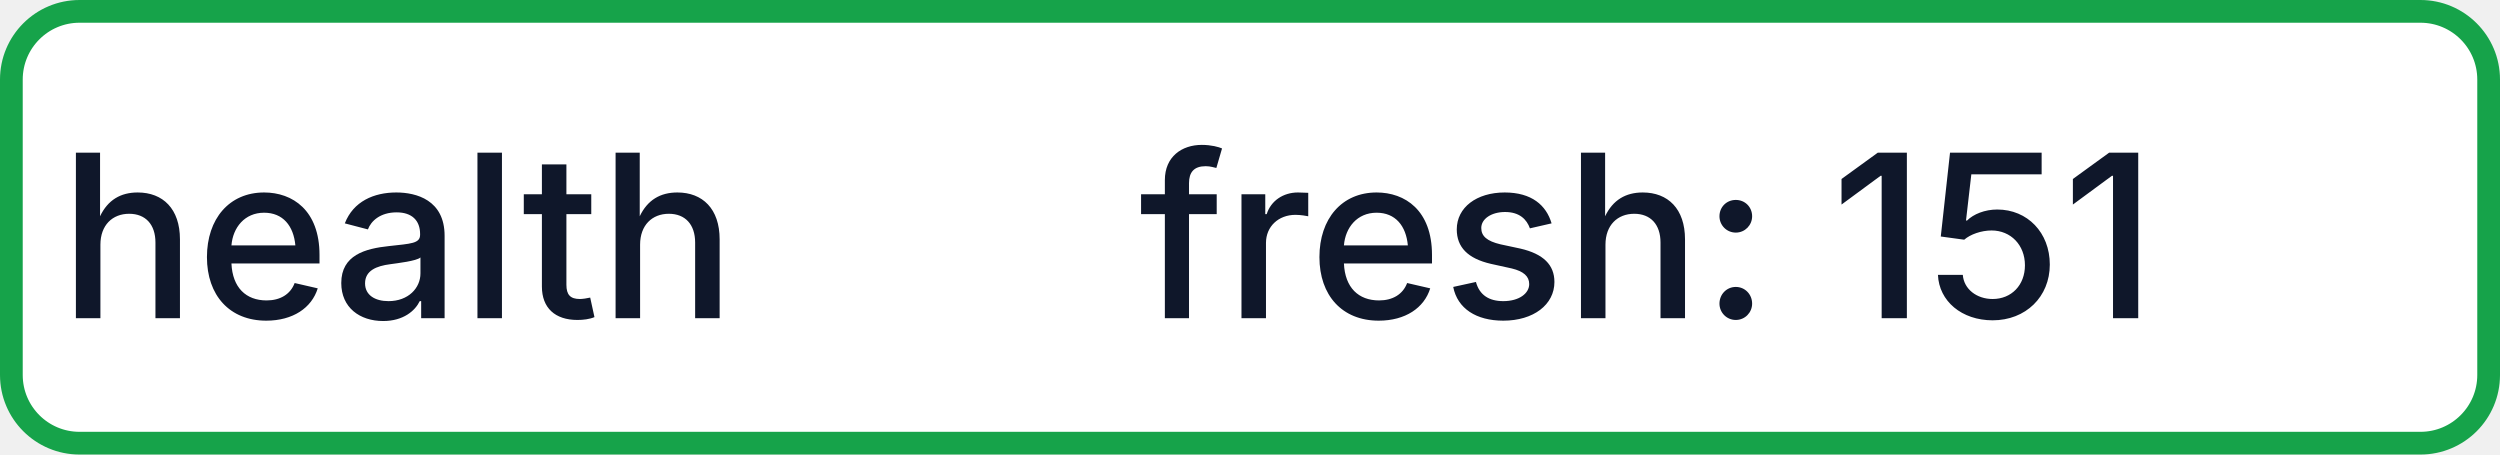
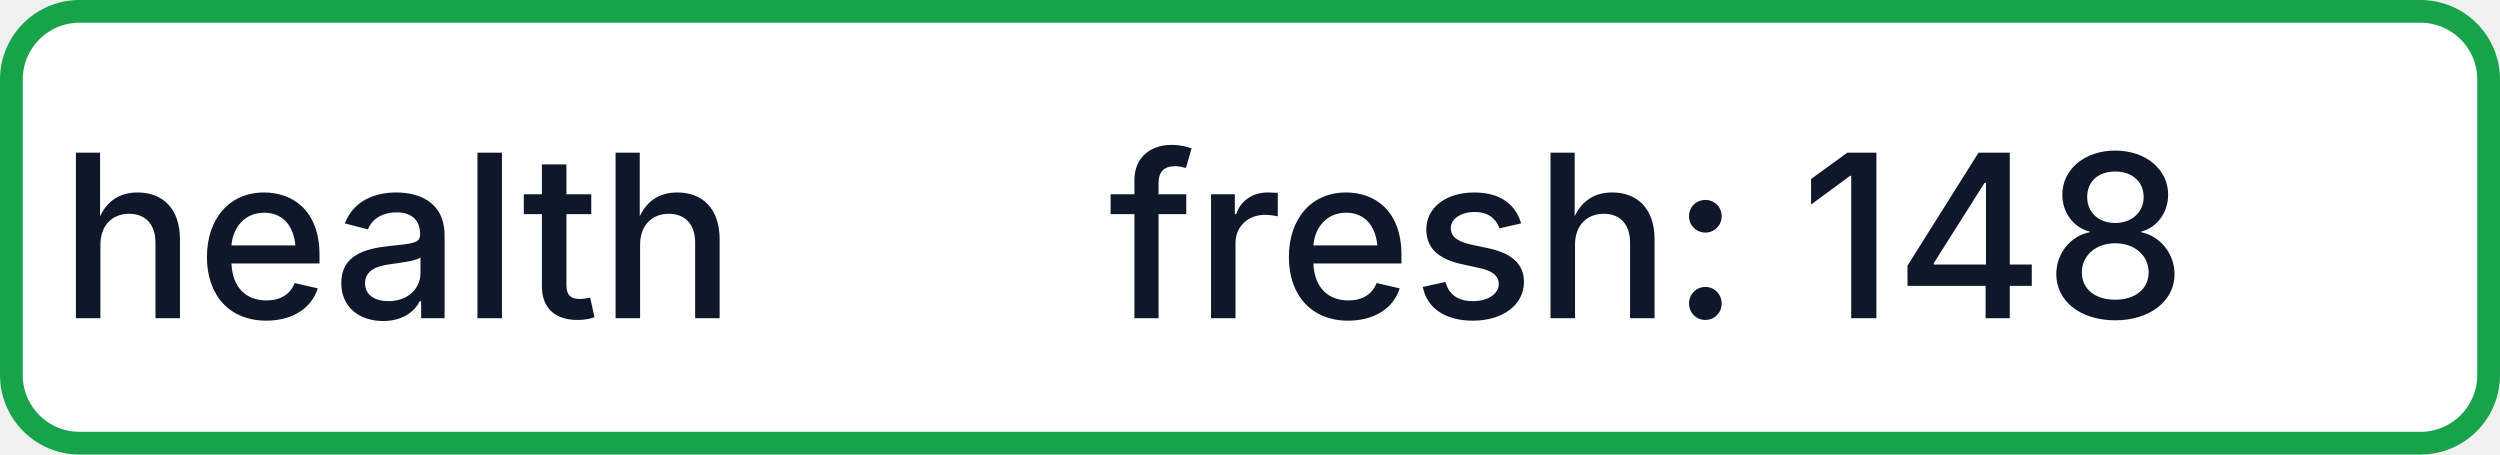
- <svg xmlns="http://www.w3.org/2000/svg" width="110" height="20" role="img" aria-label="health: fresh: 151">
+ <svg xmlns="http://www.w3.org/2000/svg" width="110" height="20" role="img" aria-label="health: fresh: 148">
  <rect x="0.5" y="0.5" width="109" height="19" rx="3" fill="#FFFFFF" stroke="#16A34A" stroke-width="1" />
  <g fill="#0F172A" text-anchor="middle" font-family="-apple-system,BlinkMacSystemFont,Segoe UI,sans-serif" font-size="10" font-weight="500">
    <text x="17.5" y="14">health</text>
-     <text x="72.5" y="14" textLength="68" lengthAdjust="spacingAndGlyphs">fresh: 151</text>
+     <text x="72.5" y="14" textLength="68" lengthAdjust="spacingAndGlyphs">fresh: 148</text>
  </g>
</svg>
